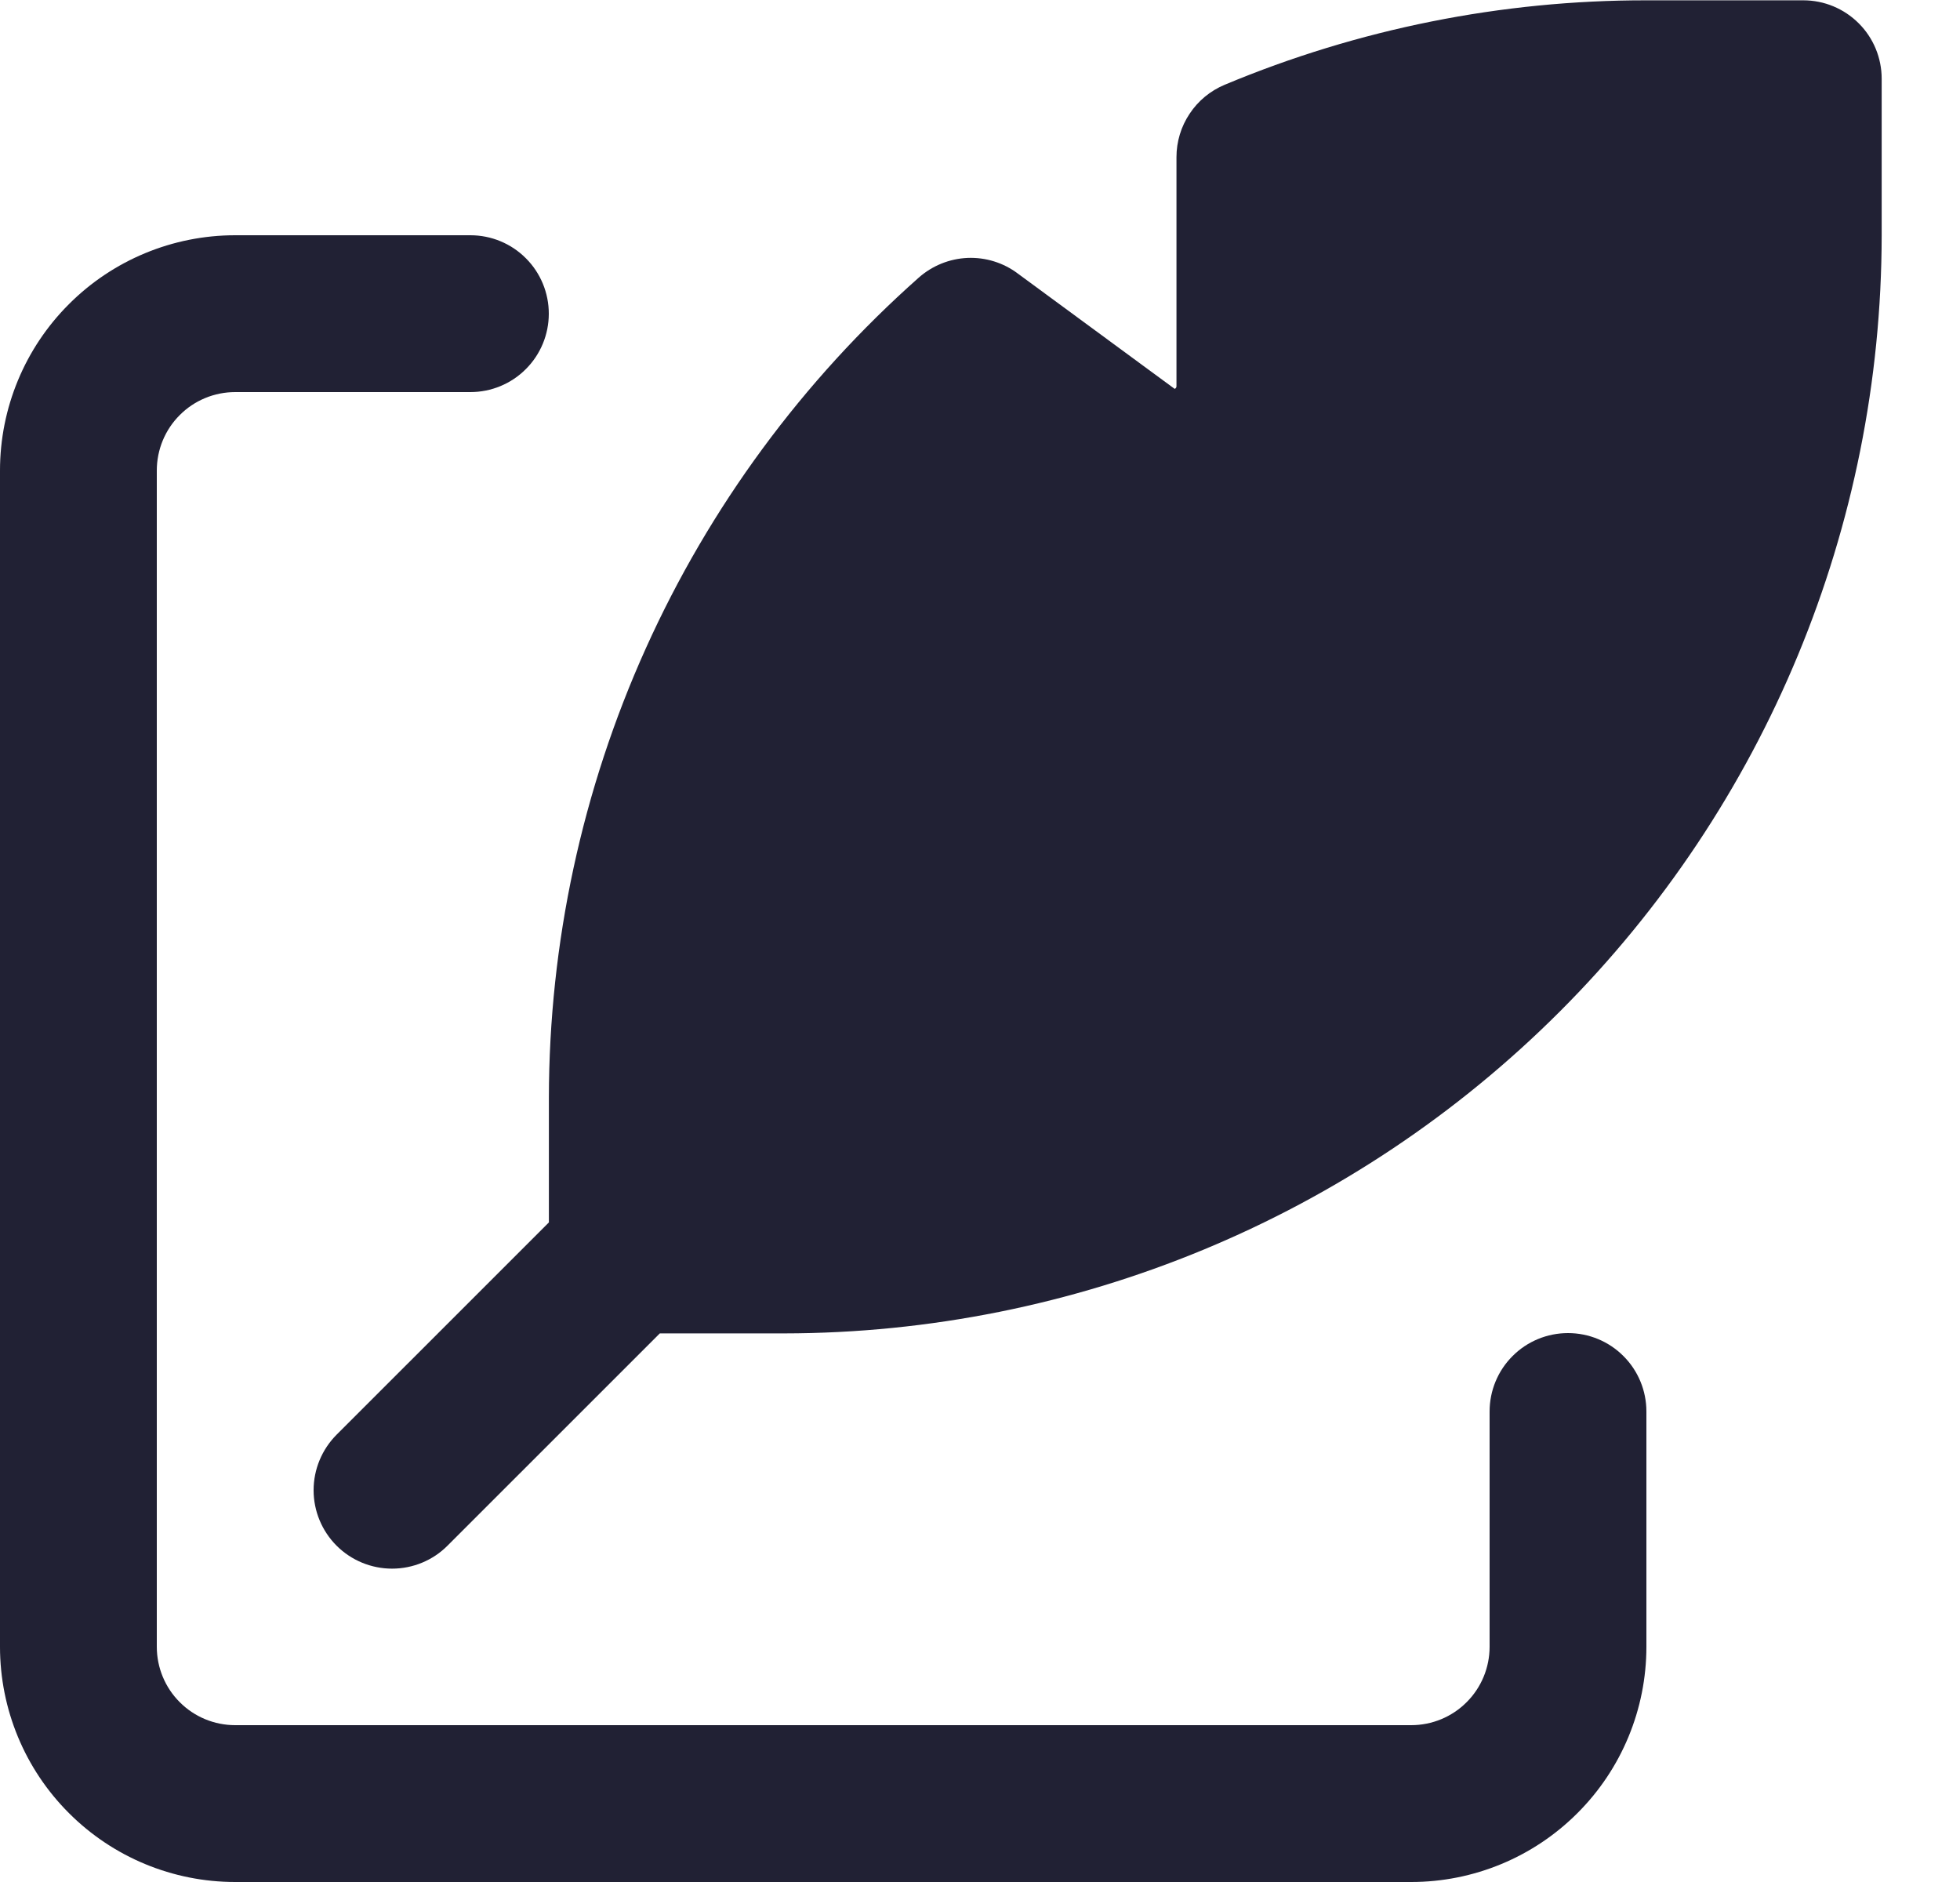
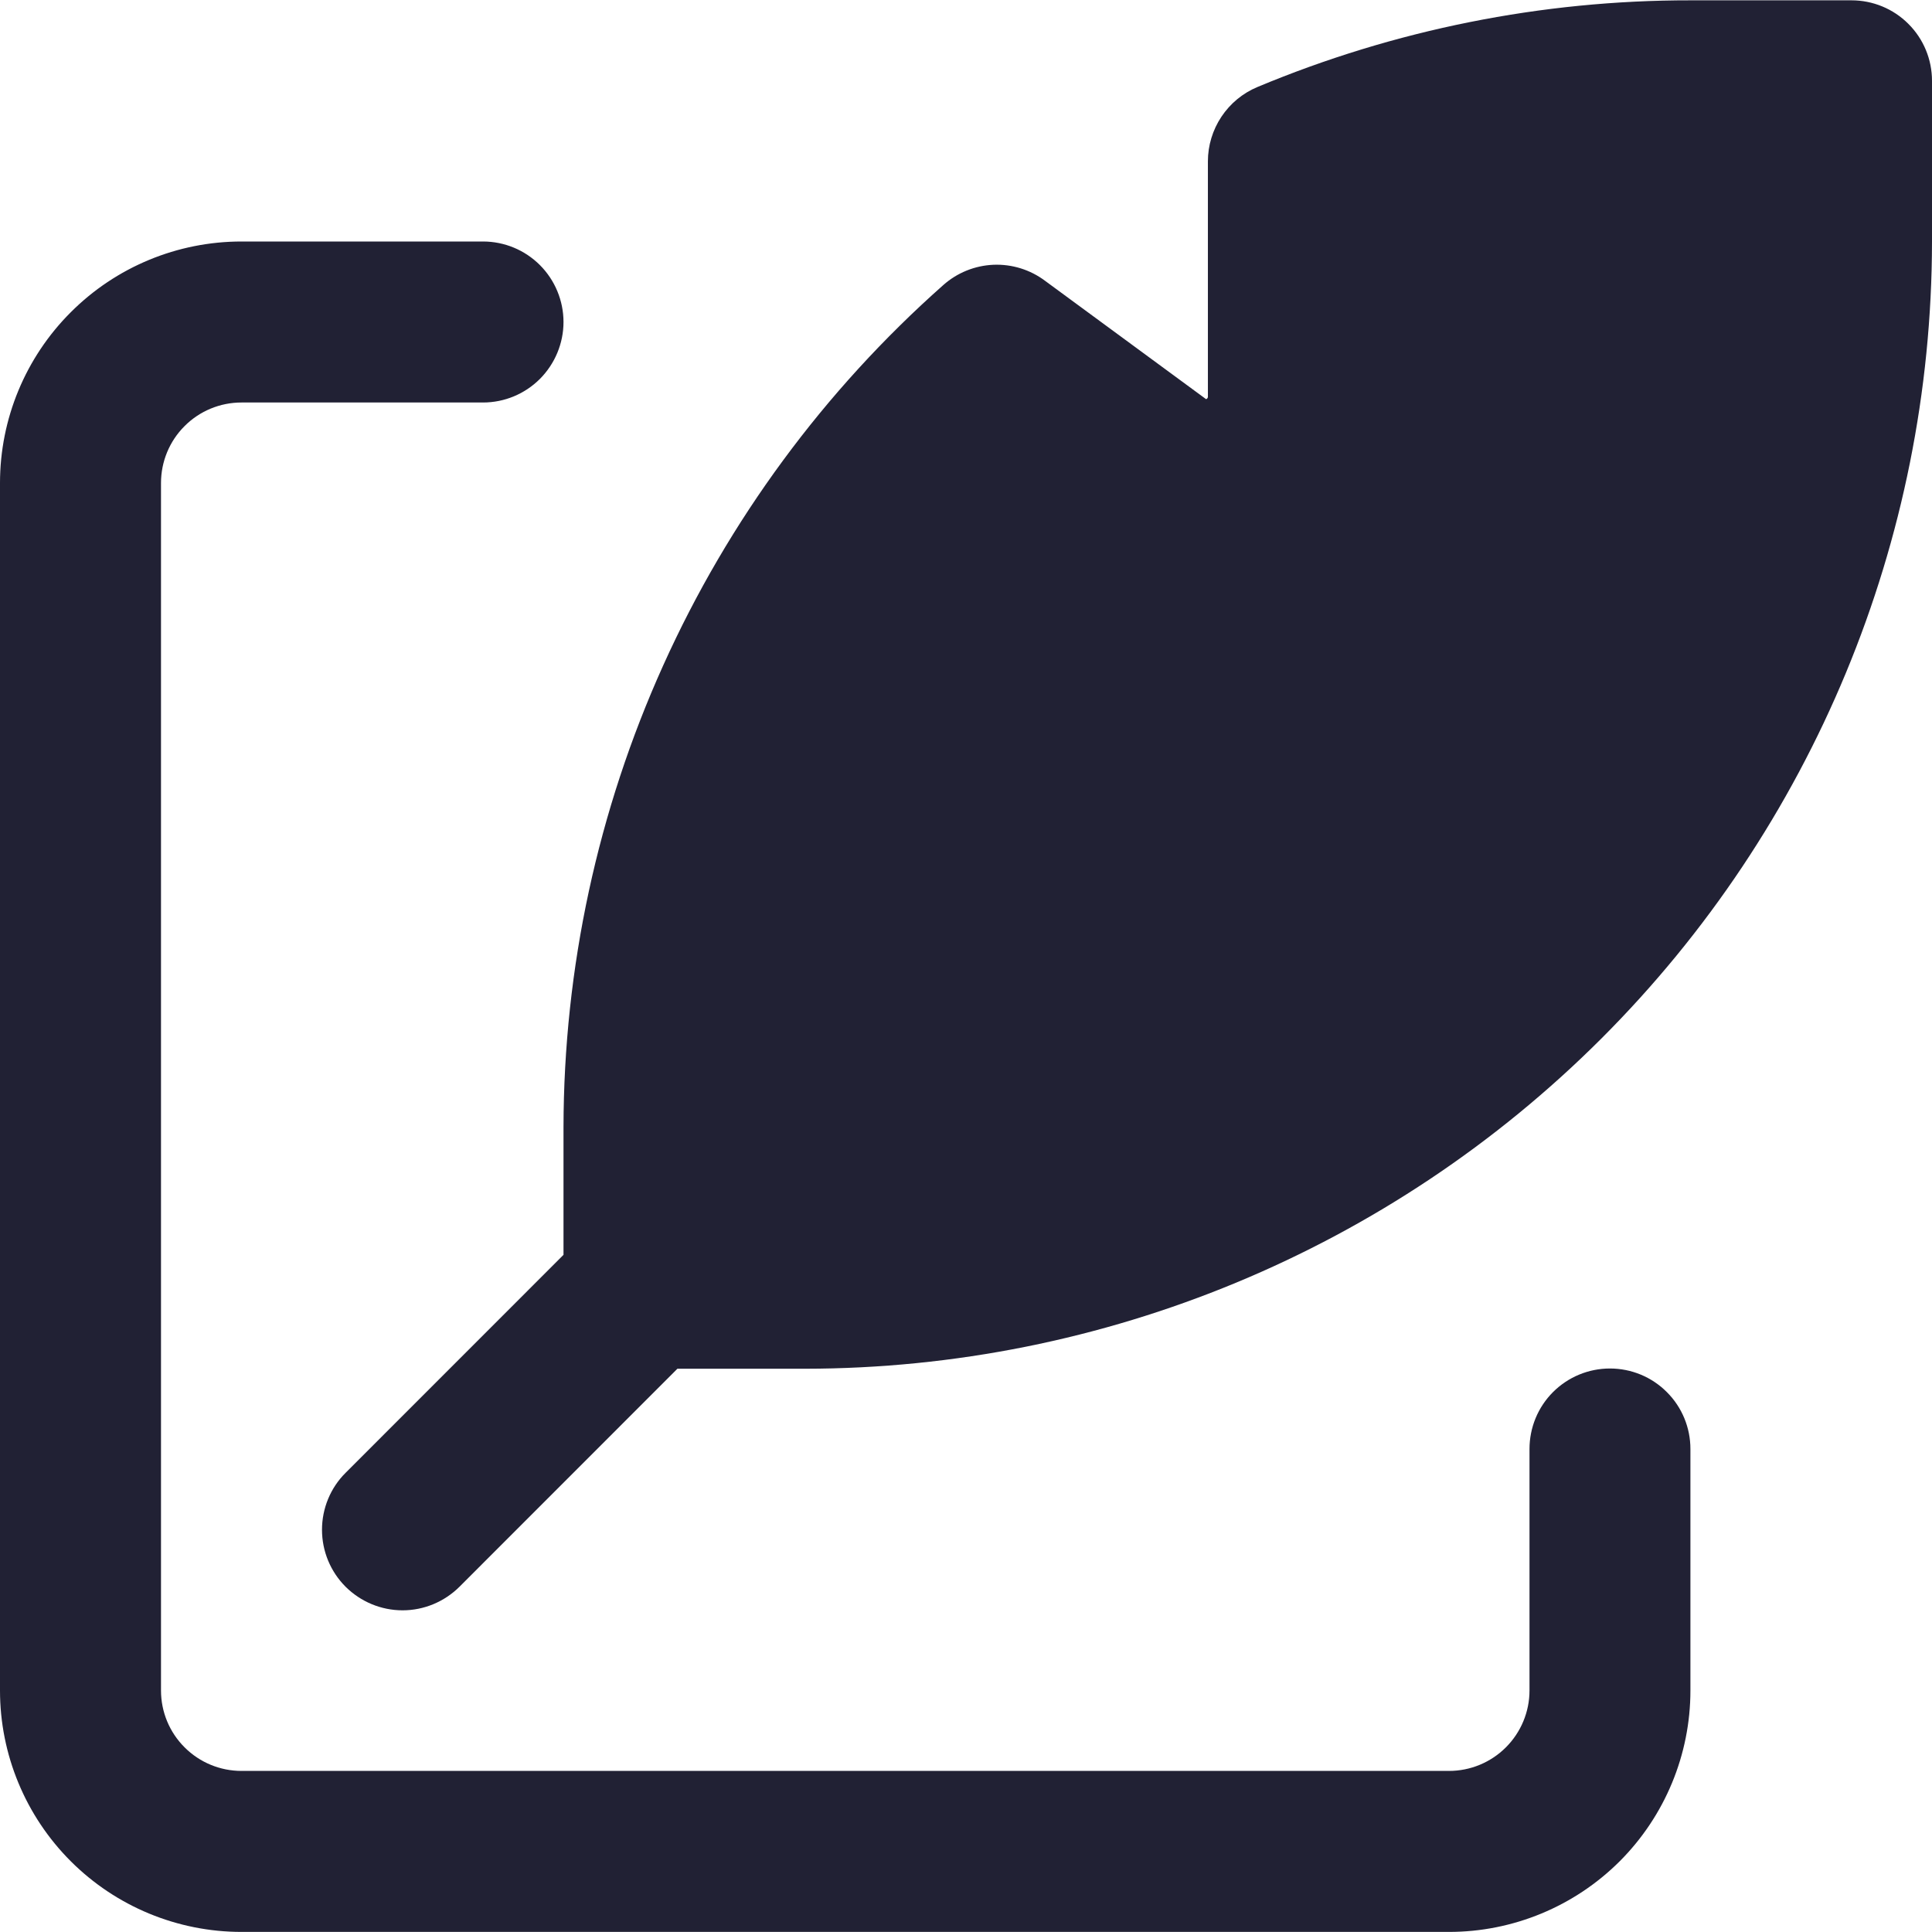
- <svg xmlns="http://www.w3.org/2000/svg" width="25" height="24" viewBox="0 0 25 24" fill="none">
-   <path d="M3 24H18C18.796 24 19.559 23.684 20.121 23.121C20.684 22.559 21 21.796 21 21V18C21 17.735 20.895 17.48 20.707 17.293C20.52 17.105 20.265 17 20 17C19.735 17 19.48 17.105 19.293 17.293C19.105 17.48 19 17.735 19 18V21C19 21.265 18.895 21.52 18.707 21.707C18.52 21.895 18.265 22 18 22H3C2.735 22 2.48 21.895 2.293 21.707C2.105 21.52 2 21.265 2 21V6C2 5.735 2.105 5.48 2.293 5.293C2.48 5.105 2.735 5 3 5H6C6.265 5 6.52 4.895 6.707 4.707C6.895 4.52 7 4.265 7 4C7 3.735 6.895 3.48 6.707 3.293C6.52 3.105 6.265 3 6 3H3C2.204 3 1.441 3.316 0.879 3.879C0.316 4.441 0 5.204 0 6V21C0 21.796 0.316 22.559 0.879 23.121C1.441 23.684 2.204 24 3 24Z" fill="#212134" />
-   <path d="M23.001 0.004C23.266 0.004 23.52 0.109 23.708 0.297C23.896 0.484 24.001 0.739 24.001 1.004L24.001 3.004C23.997 6.716 22.521 10.274 19.896 12.899C17.271 15.524 13.713 17 10.001 17.004L8.416 17.004L5.708 19.711C5.521 19.899 5.266 20.004 5.001 20.004C4.736 20.004 4.481 19.899 4.293 19.711C4.106 19.524 4 19.269 4 19.004C4 18.738 4.106 18.484 4.293 18.296L7.001 15.589L7.001 14.004C7.003 12.026 7.425 10.07 8.238 8.267C9.051 6.464 10.238 4.853 11.718 3.541C11.891 3.388 12.111 3.299 12.342 3.289C12.572 3.28 12.799 3.35 12.983 3.489L14.983 4.959C14.991 4.956 14.997 4.951 15.001 4.944C15.005 4.937 15.007 4.929 15.006 4.921L15.006 2.004C15.006 1.807 15.064 1.614 15.174 1.45C15.283 1.285 15.439 1.157 15.621 1.081C17.325 0.368 19.154 0.002 21.001 0.004L23.001 0.004Z" fill="#212134" />
+ <svg xmlns="http://www.w3.org/2000/svg" width="24" height="24" viewBox="0 0 24 24" fill="none">
+   <path fill-rule="evenodd" clip-rule="evenodd" d="M23.707 0.297C23.52 0.109 23.265 0.004 23 0.004L21 0.004C19.153 0.002 17.324 0.369 15.62 1.081C15.438 1.157 15.283 1.285 15.173 1.45C15.064 1.614 15.005 1.807 15.005 2.004V4.921C15.006 4.929 15.005 4.937 15.001 4.944C14.996 4.951 14.99 4.956 14.983 4.959L12.983 3.489C12.798 3.35 12.572 3.28 12.341 3.289C12.11 3.299 11.89 3.388 11.718 3.541C10.237 4.853 9.051 6.463 8.238 8.267C7.425 10.07 7.003 12.025 7 14.004V15.588L4.293 18.296C4.105 18.483 4 18.738 4 19.003C4 19.269 4.105 19.523 4.293 19.711C4.481 19.898 4.735 20.004 5.001 20.004C5.266 20.004 5.52 19.898 5.708 19.711L8.415 17.003H10C13.712 17 17.271 15.523 19.895 12.899C22.52 10.274 23.996 6.716 24 3.004V1.004C24 0.739 23.895 0.484 23.707 0.297ZM18 23.999H3C2.204 23.999 1.441 23.683 0.879 23.121C0.316 22.558 0 21.795 0 21V6C0 5.204 0.316 4.441 0.879 3.879C1.441 3.316 2.204 3 3 3H6C6.265 3 6.519 3.105 6.707 3.293C6.894 3.48 7 3.735 7 4C7 4.265 6.894 4.519 6.707 4.707C6.519 4.895 6.265 5 6 5H3C2.735 5 2.48 5.105 2.293 5.293C2.105 5.48 2 5.735 2 6V21C2 21.265 2.105 21.519 2.293 21.706C2.48 21.894 2.735 21.999 3 21.999H18C18.265 21.999 18.519 21.894 18.707 21.706C18.894 21.519 19 21.265 19 21V18C19 17.734 19.105 17.48 19.292 17.293C19.48 17.105 19.734 17 19.999 17C20.265 17 20.519 17.105 20.706 17.293C20.894 17.48 20.999 17.734 20.999 18V21C20.999 21.795 20.683 22.558 20.121 23.121C19.558 23.683 18.795 23.999 18 23.999Z" fill="#212134" />
</svg>
